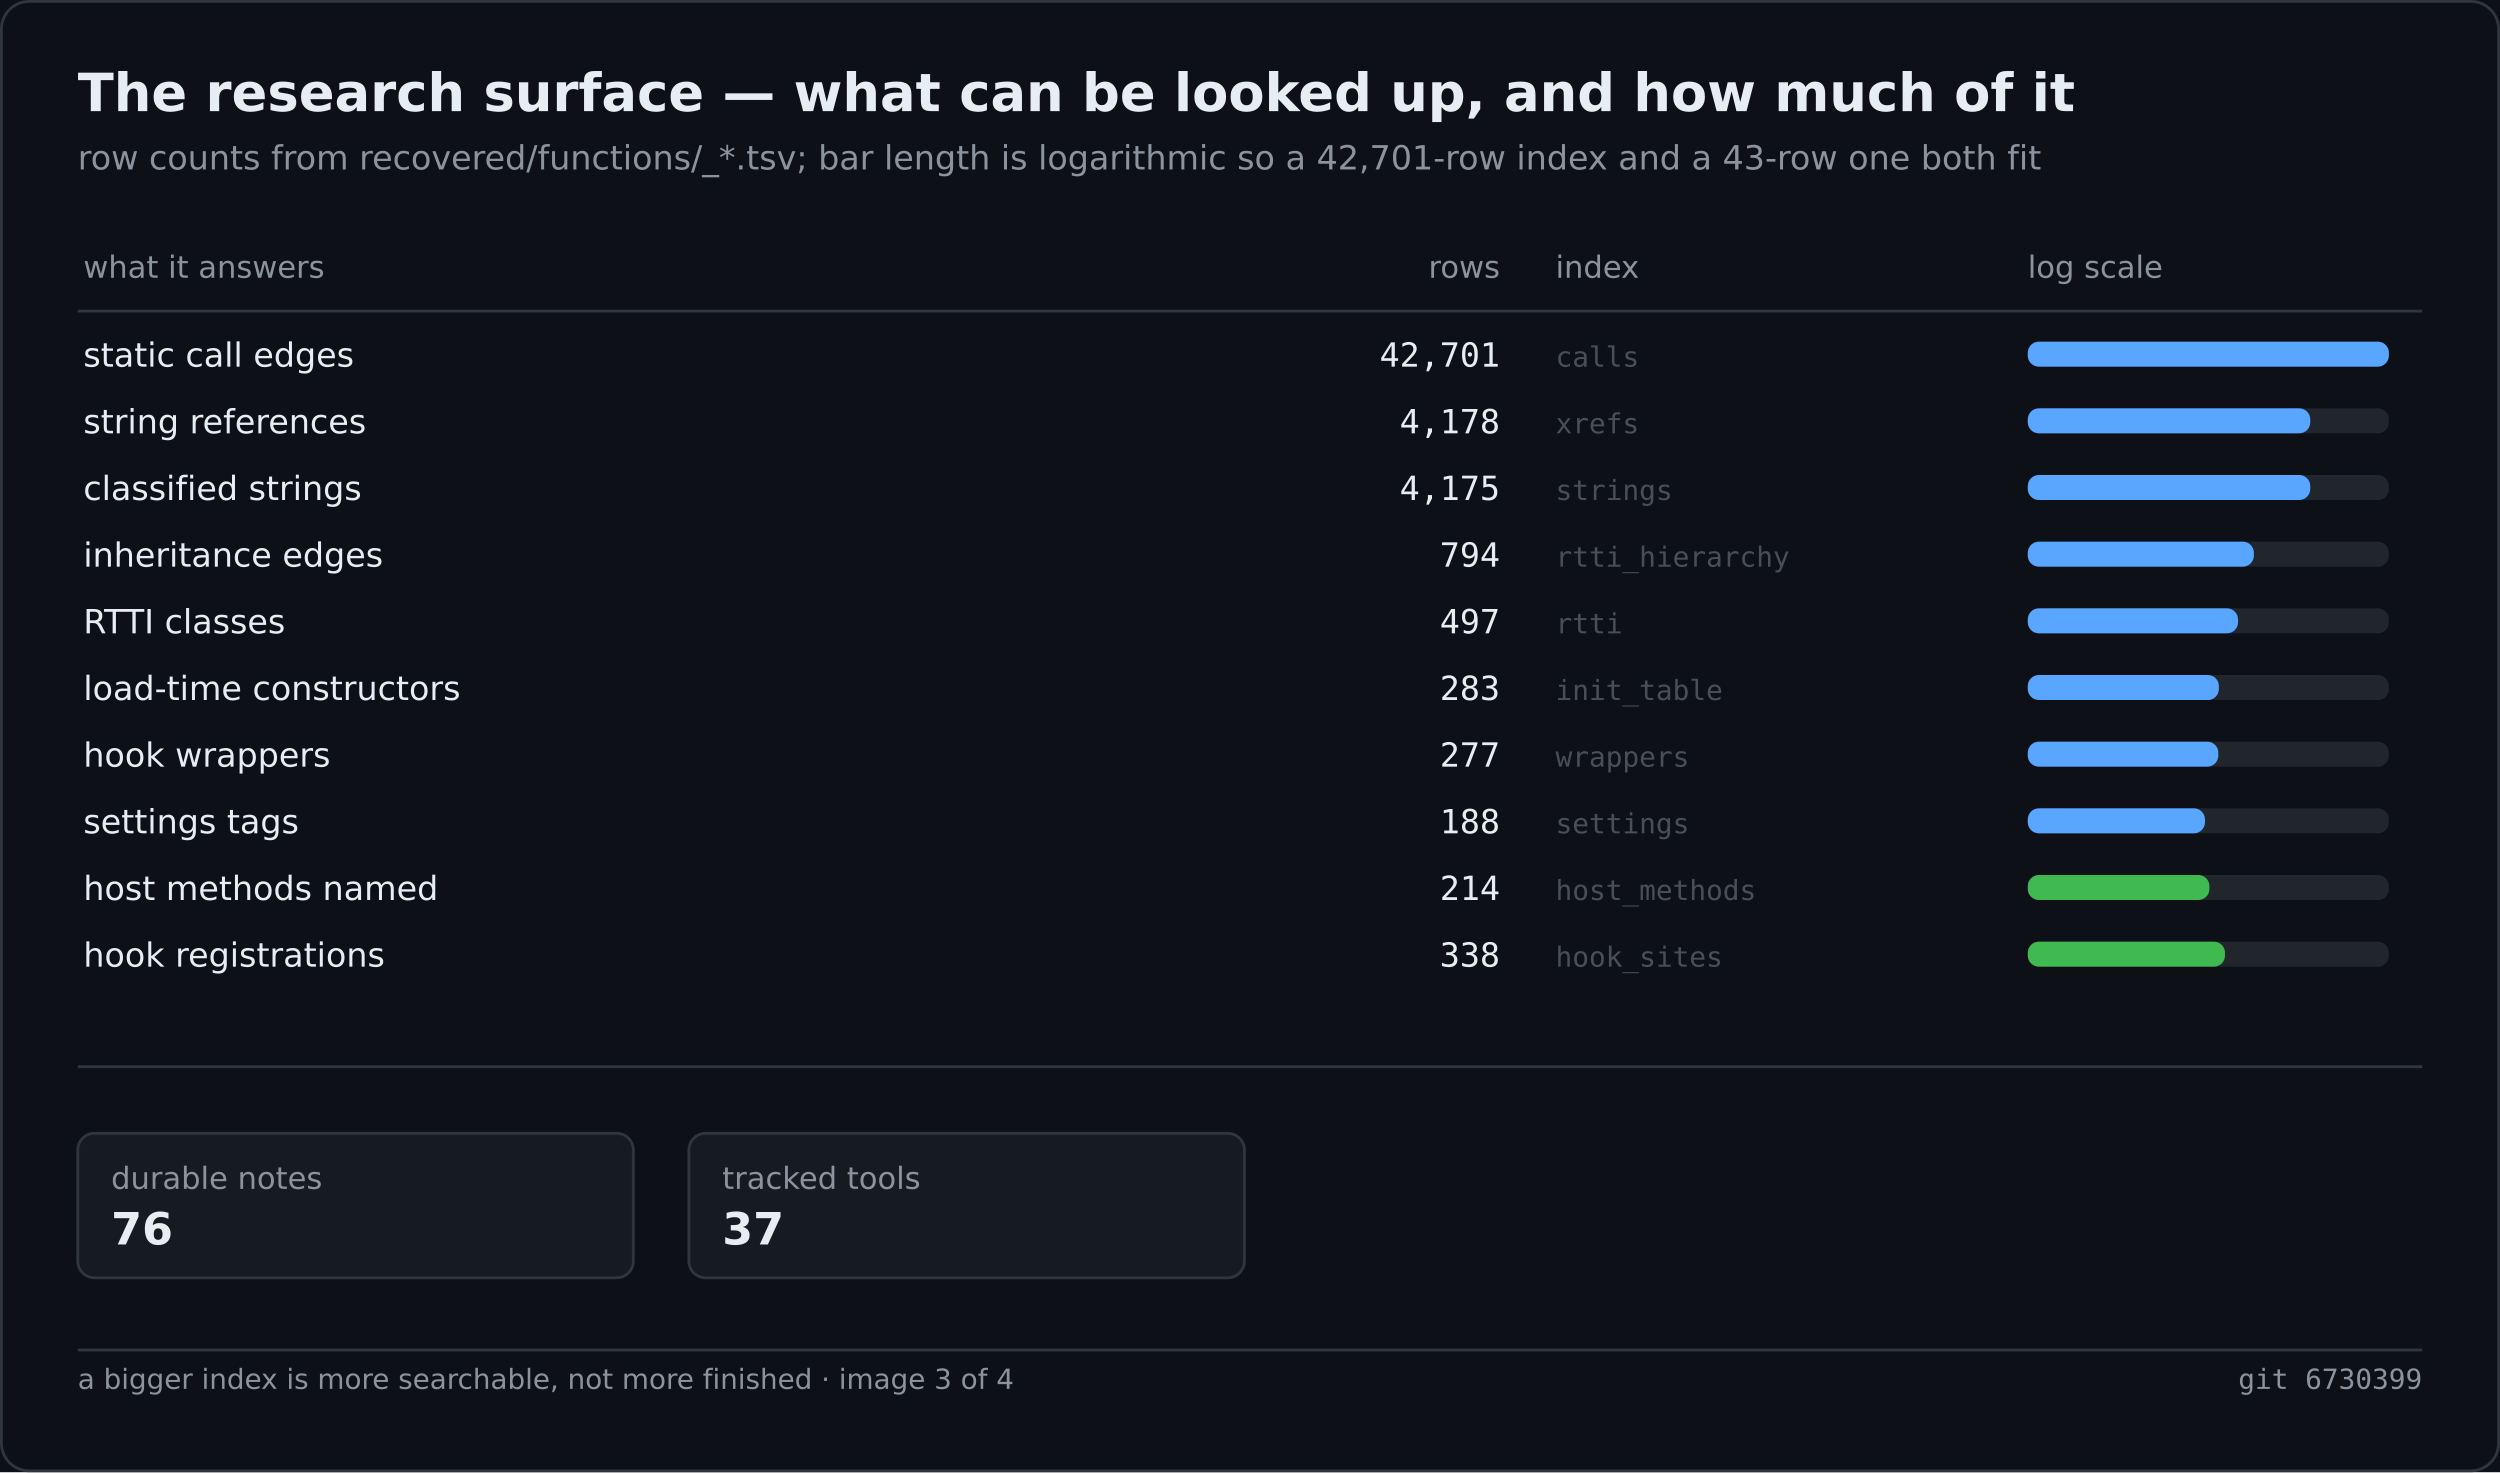
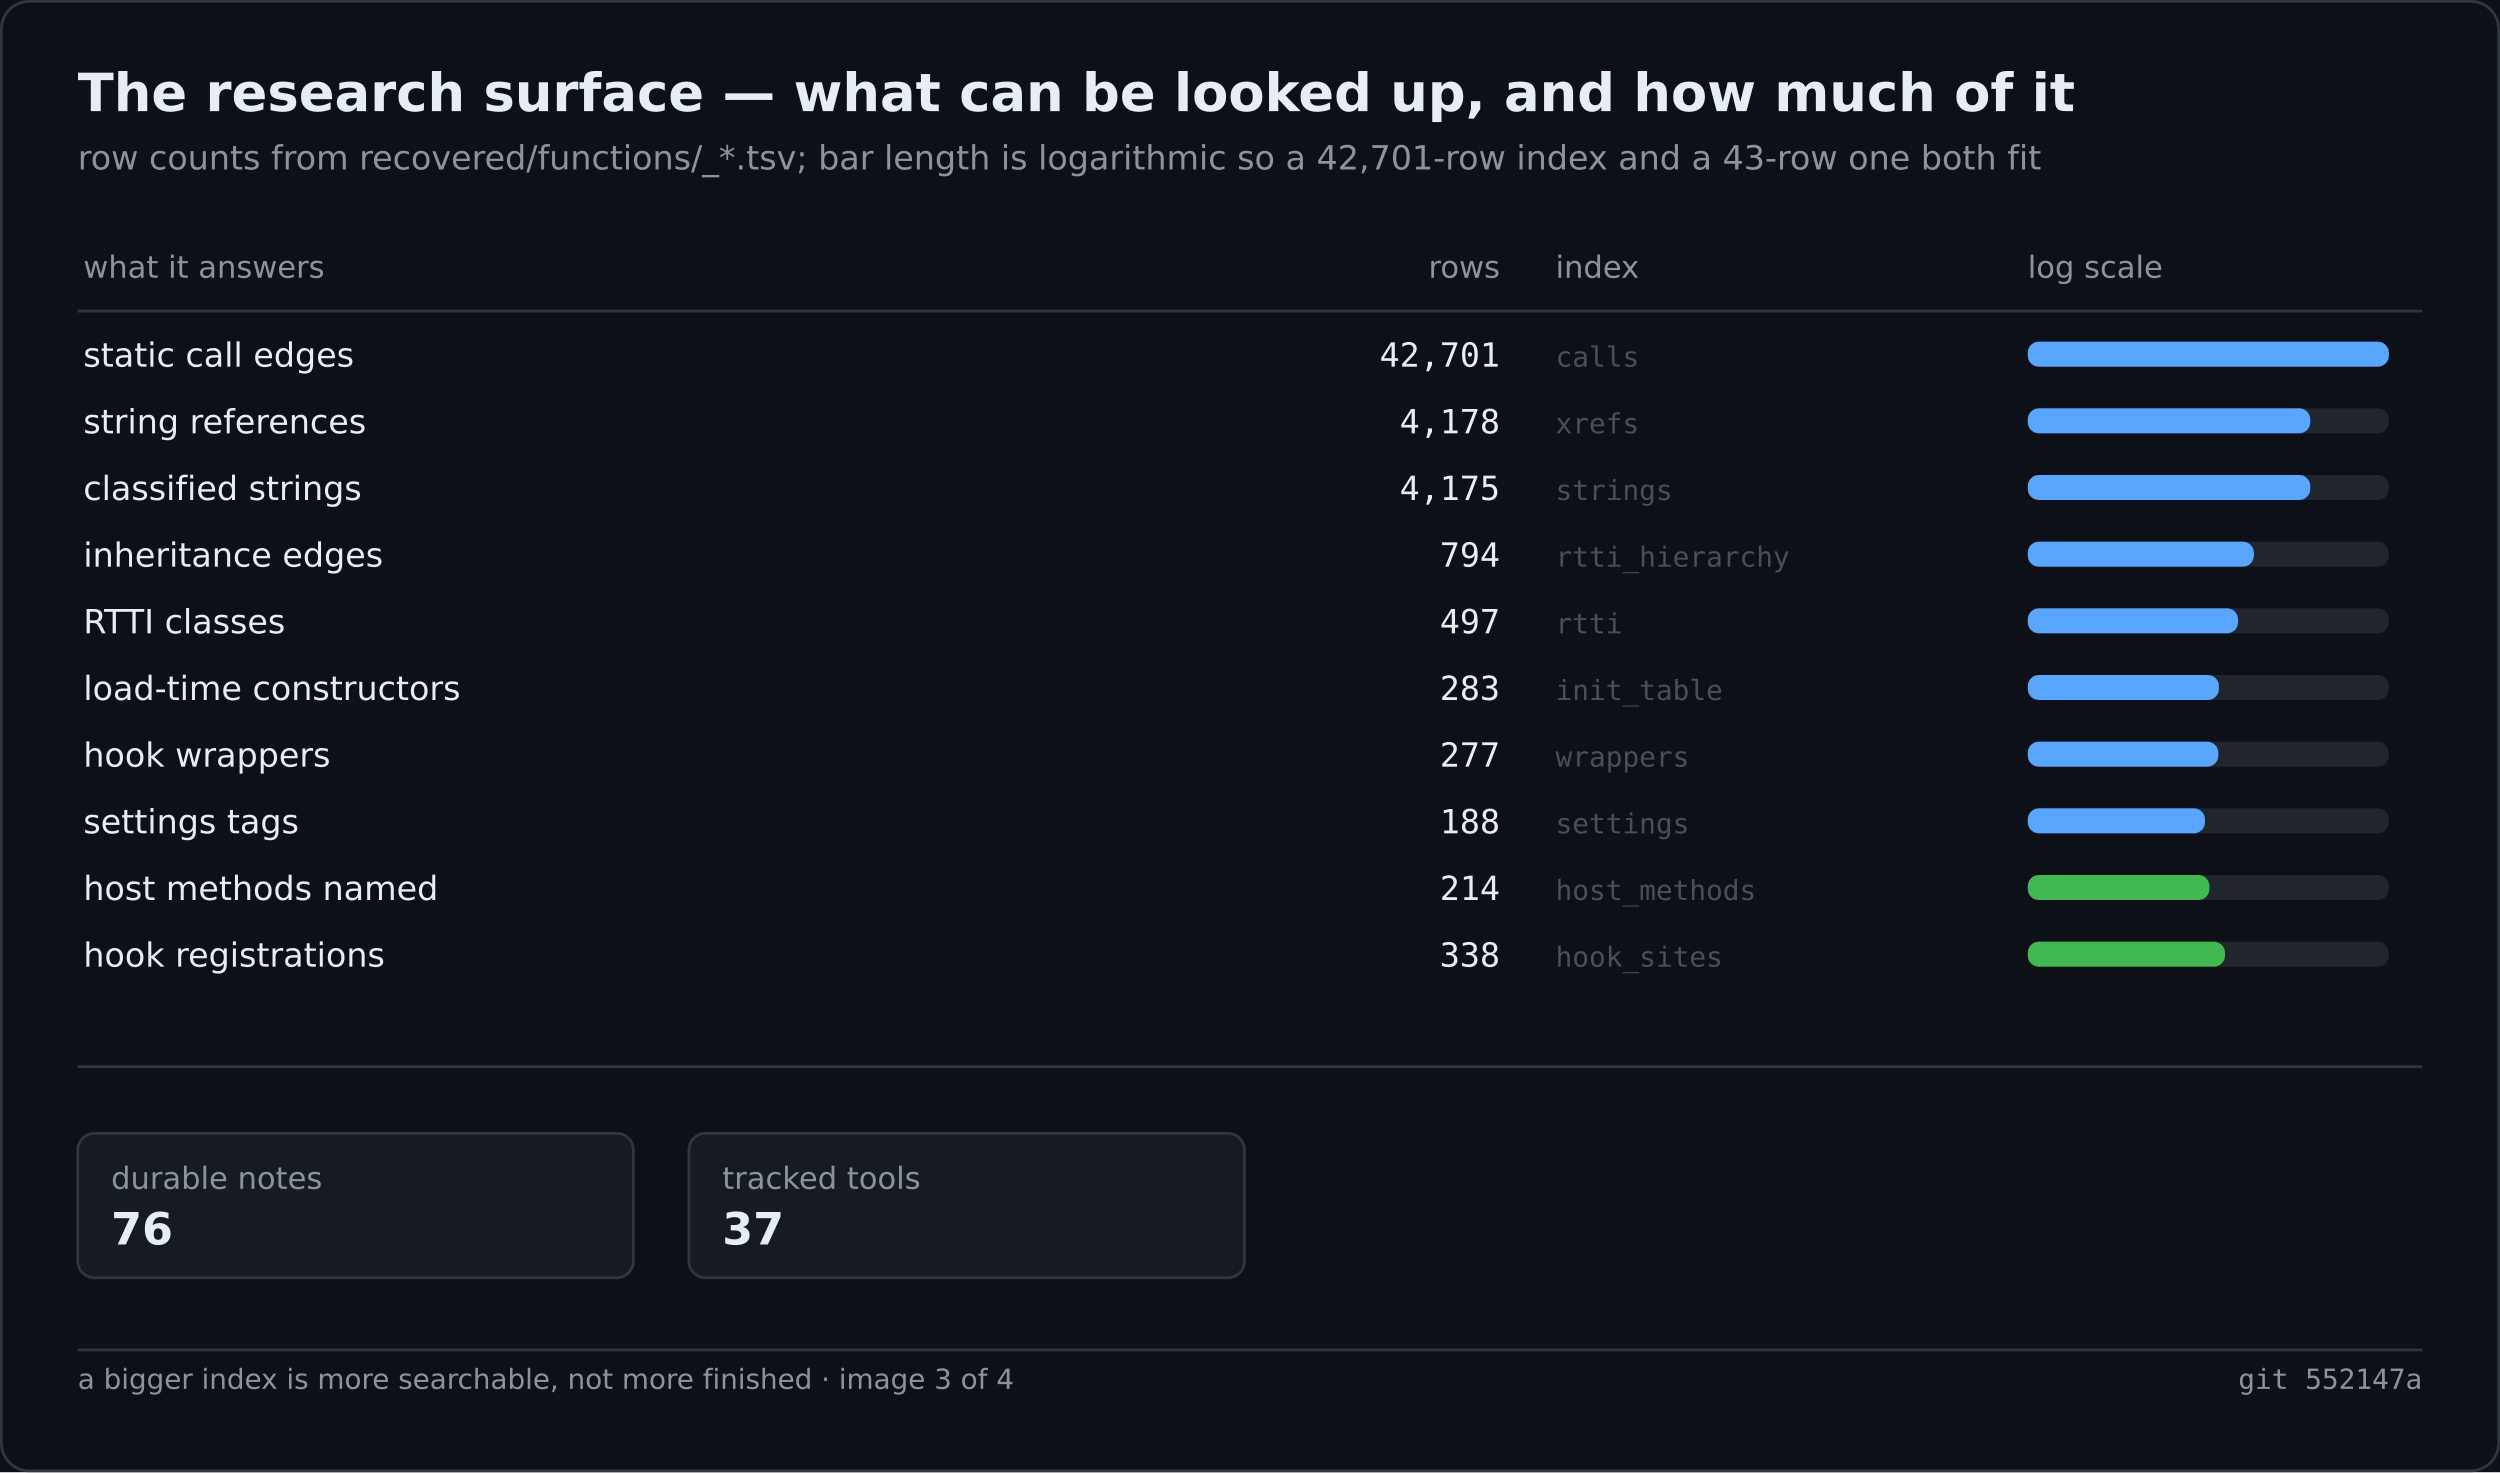
<svg xmlns="http://www.w3.org/2000/svg" width="900" height="530" viewBox="0 0 900 530" role="img" aria-label="The research surface — what can be looked up, and how much of it">
  <rect width="900" height="530" fill="#0d1117" />
  <rect x="0.5" y="0.5" width="899" height="529" fill="none" stroke="#30363d" rx="10" />
  <text x="28" y="40" font-family="Segoe UI,DejaVu Sans,Helvetica,sans-serif" font-size="19" font-weight="600" fill="#e6edf3">The research surface — what can be looked up, and how much of it</text>
  <text x="28" y="61" font-family="Segoe UI,DejaVu Sans,Helvetica,sans-serif" font-size="12" fill="#8b949e">row counts from recovered/functions/_*.tsv; bar length is logarithmic so a 42,701-row index and a 43-row one both fit</text>
  <text x="30.0" y="100.0" font-family="Segoe UI,DejaVu Sans,Helvetica,sans-serif" font-size="11" fill="#8b949e">what it answers</text>
  <text x="540.0" y="100.0" font-family="Segoe UI,DejaVu Sans,Helvetica,sans-serif" font-size="11" fill="#8b949e" text-anchor="end">rows</text>
  <text x="560.0" y="100.0" font-family="Segoe UI,DejaVu Sans,Helvetica,sans-serif" font-size="11" fill="#8b949e">index</text>
  <text x="730.0" y="100.0" font-family="Segoe UI,DejaVu Sans,Helvetica,sans-serif" font-size="11" fill="#8b949e">log scale</text>
  <line x1="28.0" y1="112.0" x2="872.0" y2="112.0" stroke="#30363d" stroke-width="1" />
  <text x="30.0" y="132.0" font-family="Segoe UI,DejaVu Sans,Helvetica,sans-serif" font-size="12" fill="#e6edf3">static call edges</text>
  <text x="540.0" y="132.0" font-family="Cascadia Mono,Consolas,DejaVu Sans Mono,monospace" font-size="12" fill="#e6edf3" text-anchor="end">42,701</text>
  <text x="560.0" y="132.0" font-family="Cascadia Mono,Consolas,DejaVu Sans Mono,monospace" font-size="10" fill="#484f58">calls</text>
  <rect x="730.0" y="123.0" width="130.0" height="9.0" fill="#21262d" rx="4" />
  <rect x="730.0" y="123.0" width="130.0" height="9.0" fill="#58a6ff" rx="4" />
  <text x="30.0" y="156.0" font-family="Segoe UI,DejaVu Sans,Helvetica,sans-serif" font-size="12" fill="#e6edf3">string references</text>
  <text x="540.0" y="156.0" font-family="Cascadia Mono,Consolas,DejaVu Sans Mono,monospace" font-size="12" fill="#e6edf3" text-anchor="end">4,178</text>
  <text x="560.0" y="156.0" font-family="Cascadia Mono,Consolas,DejaVu Sans Mono,monospace" font-size="10" fill="#484f58">xrefs</text>
  <rect x="730.0" y="147.0" width="130.0" height="9.0" fill="#21262d" rx="4" />
  <rect x="730.0" y="147.0" width="101.7" height="9.0" fill="#58a6ff" rx="4" />
  <text x="30.0" y="180.0" font-family="Segoe UI,DejaVu Sans,Helvetica,sans-serif" font-size="12" fill="#e6edf3">classified strings</text>
  <text x="540.0" y="180.0" font-family="Cascadia Mono,Consolas,DejaVu Sans Mono,monospace" font-size="12" fill="#e6edf3" text-anchor="end">4,175</text>
  <text x="560.0" y="180.0" font-family="Cascadia Mono,Consolas,DejaVu Sans Mono,monospace" font-size="10" fill="#484f58">strings</text>
  <rect x="730.0" y="171.0" width="130.0" height="9.0" fill="#21262d" rx="4" />
  <rect x="730.0" y="171.0" width="101.7" height="9.0" fill="#58a6ff" rx="4" />
  <text x="30.0" y="204.0" font-family="Segoe UI,DejaVu Sans,Helvetica,sans-serif" font-size="12" fill="#e6edf3">inheritance edges</text>
  <text x="540.0" y="204.0" font-family="Cascadia Mono,Consolas,DejaVu Sans Mono,monospace" font-size="12" fill="#e6edf3" text-anchor="end">794</text>
  <text x="560.0" y="204.0" font-family="Cascadia Mono,Consolas,DejaVu Sans Mono,monospace" font-size="10" fill="#484f58">rtti_hierarchy</text>
  <rect x="730.0" y="195.0" width="130.0" height="9.0" fill="#21262d" rx="4" />
  <rect x="730.0" y="195.0" width="81.4" height="9.0" fill="#58a6ff" rx="4" />
  <text x="30.0" y="228.0" font-family="Segoe UI,DejaVu Sans,Helvetica,sans-serif" font-size="12" fill="#e6edf3">RTTI classes</text>
  <text x="540.0" y="228.0" font-family="Cascadia Mono,Consolas,DejaVu Sans Mono,monospace" font-size="12" fill="#e6edf3" text-anchor="end">497</text>
  <text x="560.0" y="228.0" font-family="Cascadia Mono,Consolas,DejaVu Sans Mono,monospace" font-size="10" fill="#484f58">rtti</text>
  <rect x="730.0" y="219.0" width="130.0" height="9.0" fill="#21262d" rx="4" />
  <rect x="730.0" y="219.0" width="75.7" height="9.0" fill="#58a6ff" rx="4" />
  <text x="30.0" y="252.0" font-family="Segoe UI,DejaVu Sans,Helvetica,sans-serif" font-size="12" fill="#e6edf3">load-time constructors</text>
  <text x="540.0" y="252.0" font-family="Cascadia Mono,Consolas,DejaVu Sans Mono,monospace" font-size="12" fill="#e6edf3" text-anchor="end">283</text>
  <text x="560.0" y="252.0" font-family="Cascadia Mono,Consolas,DejaVu Sans Mono,monospace" font-size="10" fill="#484f58">init_table</text>
  <rect x="730.0" y="243.0" width="130.0" height="9.0" fill="#21262d" rx="4" />
  <rect x="730.0" y="243.0" width="68.8" height="9.0" fill="#58a6ff" rx="4" />
  <text x="30.0" y="276.0" font-family="Segoe UI,DejaVu Sans,Helvetica,sans-serif" font-size="12" fill="#e6edf3">hook wrappers</text>
  <text x="540.0" y="276.0" font-family="Cascadia Mono,Consolas,DejaVu Sans Mono,monospace" font-size="12" fill="#e6edf3" text-anchor="end">277</text>
  <text x="560.0" y="276.0" font-family="Cascadia Mono,Consolas,DejaVu Sans Mono,monospace" font-size="10" fill="#484f58">wrappers</text>
  <rect x="730.0" y="267.0" width="130.0" height="9.0" fill="#21262d" rx="4" />
  <rect x="730.0" y="267.0" width="68.6" height="9.0" fill="#58a6ff" rx="4" />
  <text x="30.0" y="300.0" font-family="Segoe UI,DejaVu Sans,Helvetica,sans-serif" font-size="12" fill="#e6edf3">settings tags</text>
  <text x="540.0" y="300.0" font-family="Cascadia Mono,Consolas,DejaVu Sans Mono,monospace" font-size="12" fill="#e6edf3" text-anchor="end">188</text>
  <text x="560.0" y="300.0" font-family="Cascadia Mono,Consolas,DejaVu Sans Mono,monospace" font-size="10" fill="#484f58">settings</text>
  <rect x="730.0" y="291.0" width="130.0" height="9.0" fill="#21262d" rx="4" />
  <rect x="730.0" y="291.0" width="63.8" height="9.0" fill="#58a6ff" rx="4" />
  <text x="30.0" y="324.0" font-family="Segoe UI,DejaVu Sans,Helvetica,sans-serif" font-size="12" fill="#e6edf3">host methods named</text>
  <text x="540.0" y="324.0" font-family="Cascadia Mono,Consolas,DejaVu Sans Mono,monospace" font-size="12" fill="#e6edf3" text-anchor="end">214</text>
  <text x="560.0" y="324.0" font-family="Cascadia Mono,Consolas,DejaVu Sans Mono,monospace" font-size="10" fill="#484f58">host_methods</text>
  <rect x="730.0" y="315.0" width="130.0" height="9.0" fill="#21262d" rx="4" />
  <rect x="730.0" y="315.0" width="65.4" height="9.0" fill="#3fb950" rx="4" />
  <text x="30.0" y="348.0" font-family="Segoe UI,DejaVu Sans,Helvetica,sans-serif" font-size="12" fill="#e6edf3">hook registrations</text>
  <text x="540.0" y="348.0" font-family="Cascadia Mono,Consolas,DejaVu Sans Mono,monospace" font-size="12" fill="#e6edf3" text-anchor="end">338</text>
  <text x="560.0" y="348.0" font-family="Cascadia Mono,Consolas,DejaVu Sans Mono,monospace" font-size="10" fill="#484f58">hook_sites</text>
  <rect x="730.0" y="339.0" width="130.0" height="9.0" fill="#21262d" rx="4" />
  <rect x="730.0" y="339.0" width="71.0" height="9.0" fill="#3fb950" rx="4" />
  <line x1="28.0" y1="384.0" x2="872.0" y2="384.0" stroke="#30363d" stroke-width="1" />
  <rect x="28.0" y="408.0" width="200.0" height="52.0" fill="#161b22" rx="6" stroke="#30363d" stroke-width="1" />
  <text x="40.0" y="428.0" font-family="Segoe UI,DejaVu Sans,Helvetica,sans-serif" font-size="11" fill="#8b949e">durable notes</text>
  <text x="40.0" y="448.0" font-family="Segoe UI,DejaVu Sans,Helvetica,sans-serif" font-size="16" fill="#e6edf3" font-weight="600">76</text>
  <rect x="248.0" y="408.0" width="200.0" height="52.0" fill="#161b22" rx="6" stroke="#30363d" stroke-width="1" />
  <text x="260.0" y="428.0" font-family="Segoe UI,DejaVu Sans,Helvetica,sans-serif" font-size="11" fill="#8b949e">tracked tools</text>
  <text x="260.0" y="448.0" font-family="Segoe UI,DejaVu Sans,Helvetica,sans-serif" font-size="16" fill="#e6edf3" font-weight="600">37</text>
  <line x1="28.0" y1="486.0" x2="872.0" y2="486.0" stroke="#30363d" stroke-width="1" />
  <text x="28.0" y="500.0" font-family="Segoe UI,DejaVu Sans,Helvetica,sans-serif" font-size="10" fill="#8b949e">a bigger index is more searchable, not more finished · image 3 of 4</text>
-   <text x="872.0" y="500.0" font-family="Cascadia Mono,Consolas,DejaVu Sans Mono,monospace" font-size="10" fill="#8b949e" text-anchor="end">git 6730399</text>
+   <text x="872.0" y="500.0" font-family="Cascadia Mono,Consolas,DejaVu Sans Mono,monospace" font-size="10" fill="#8b949e" text-anchor="end">git 552147a</text>
</svg>
